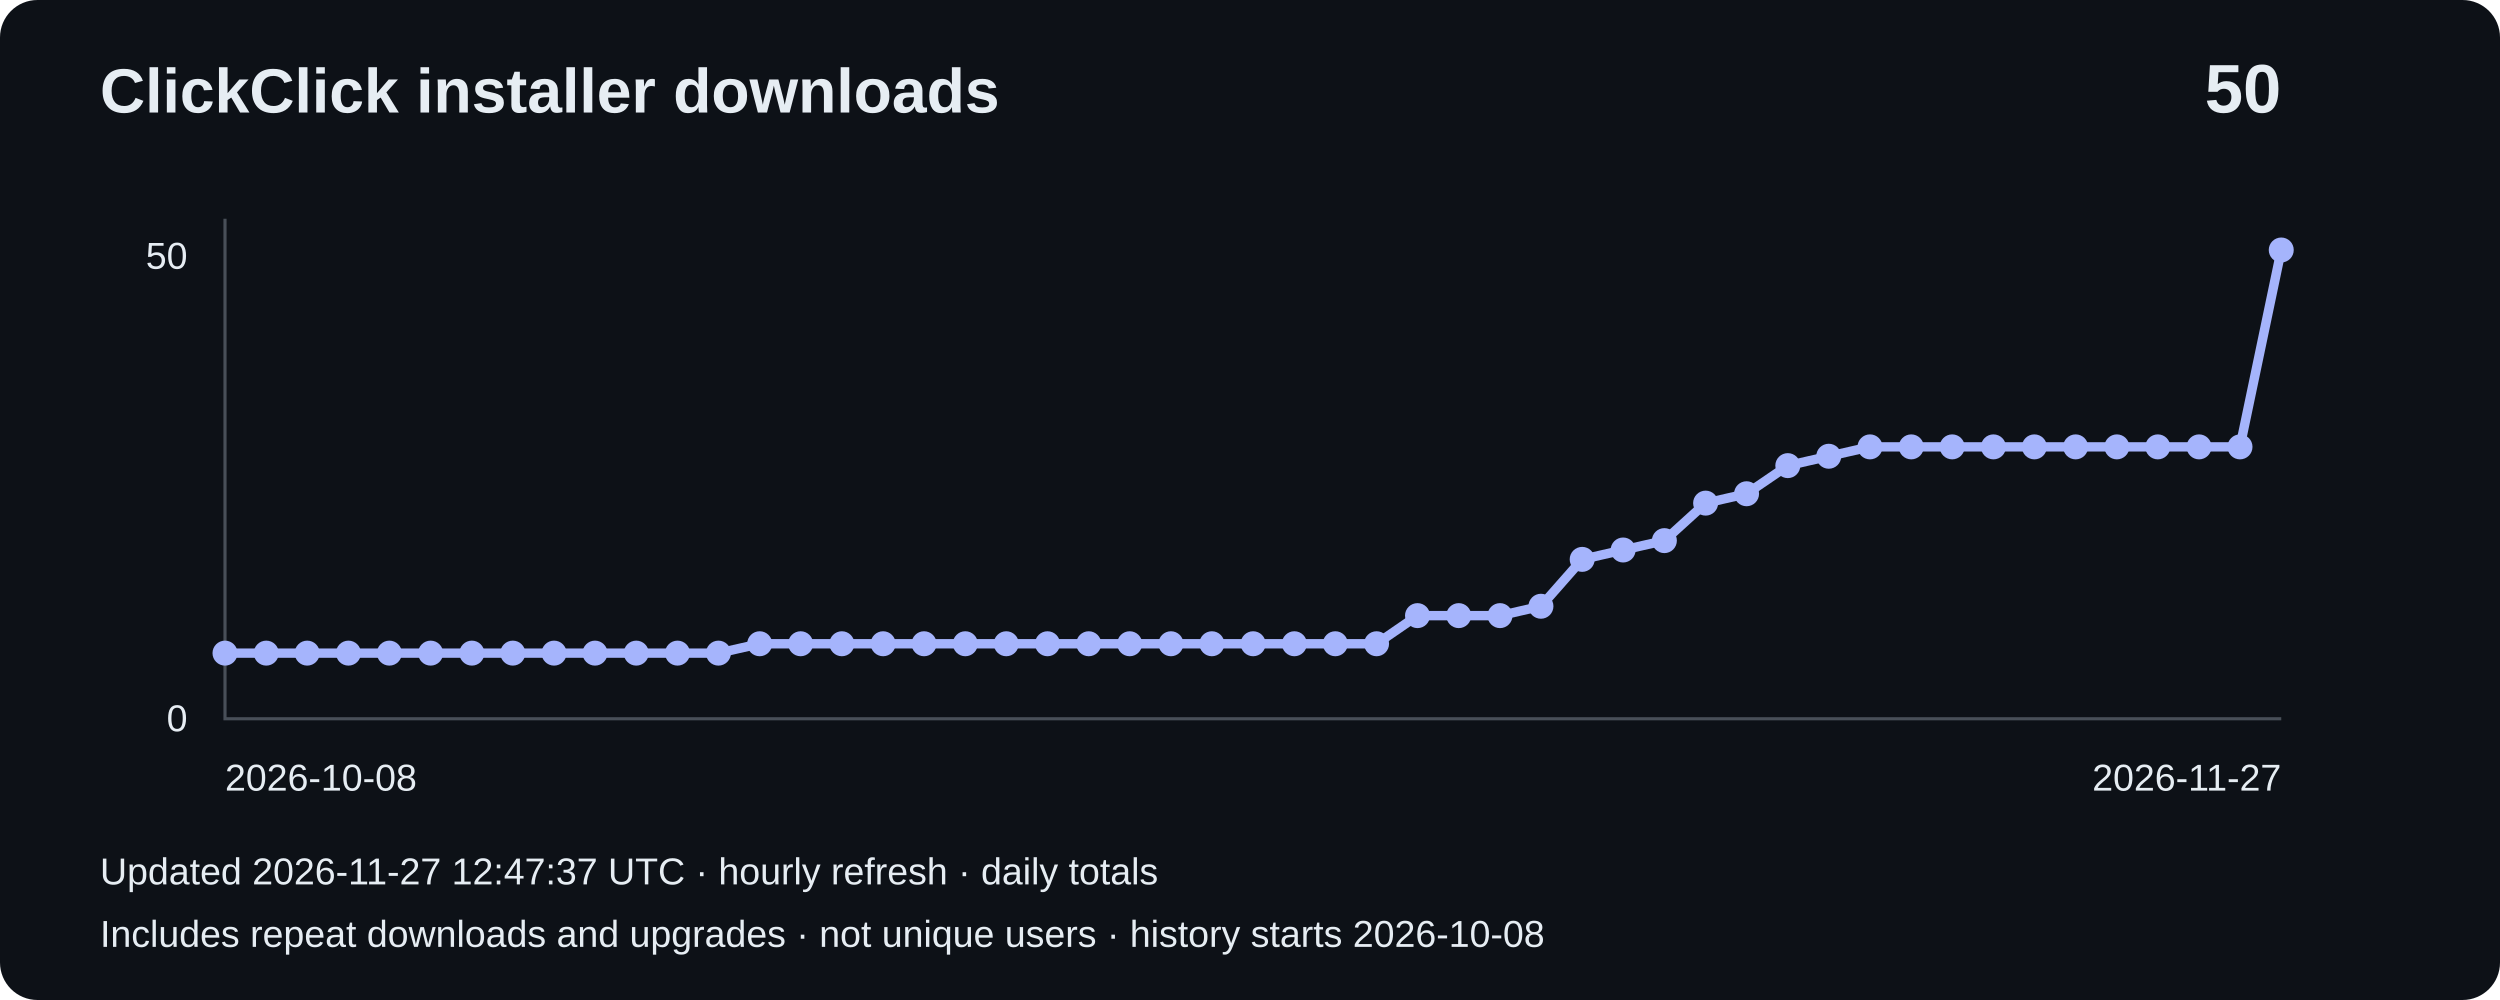
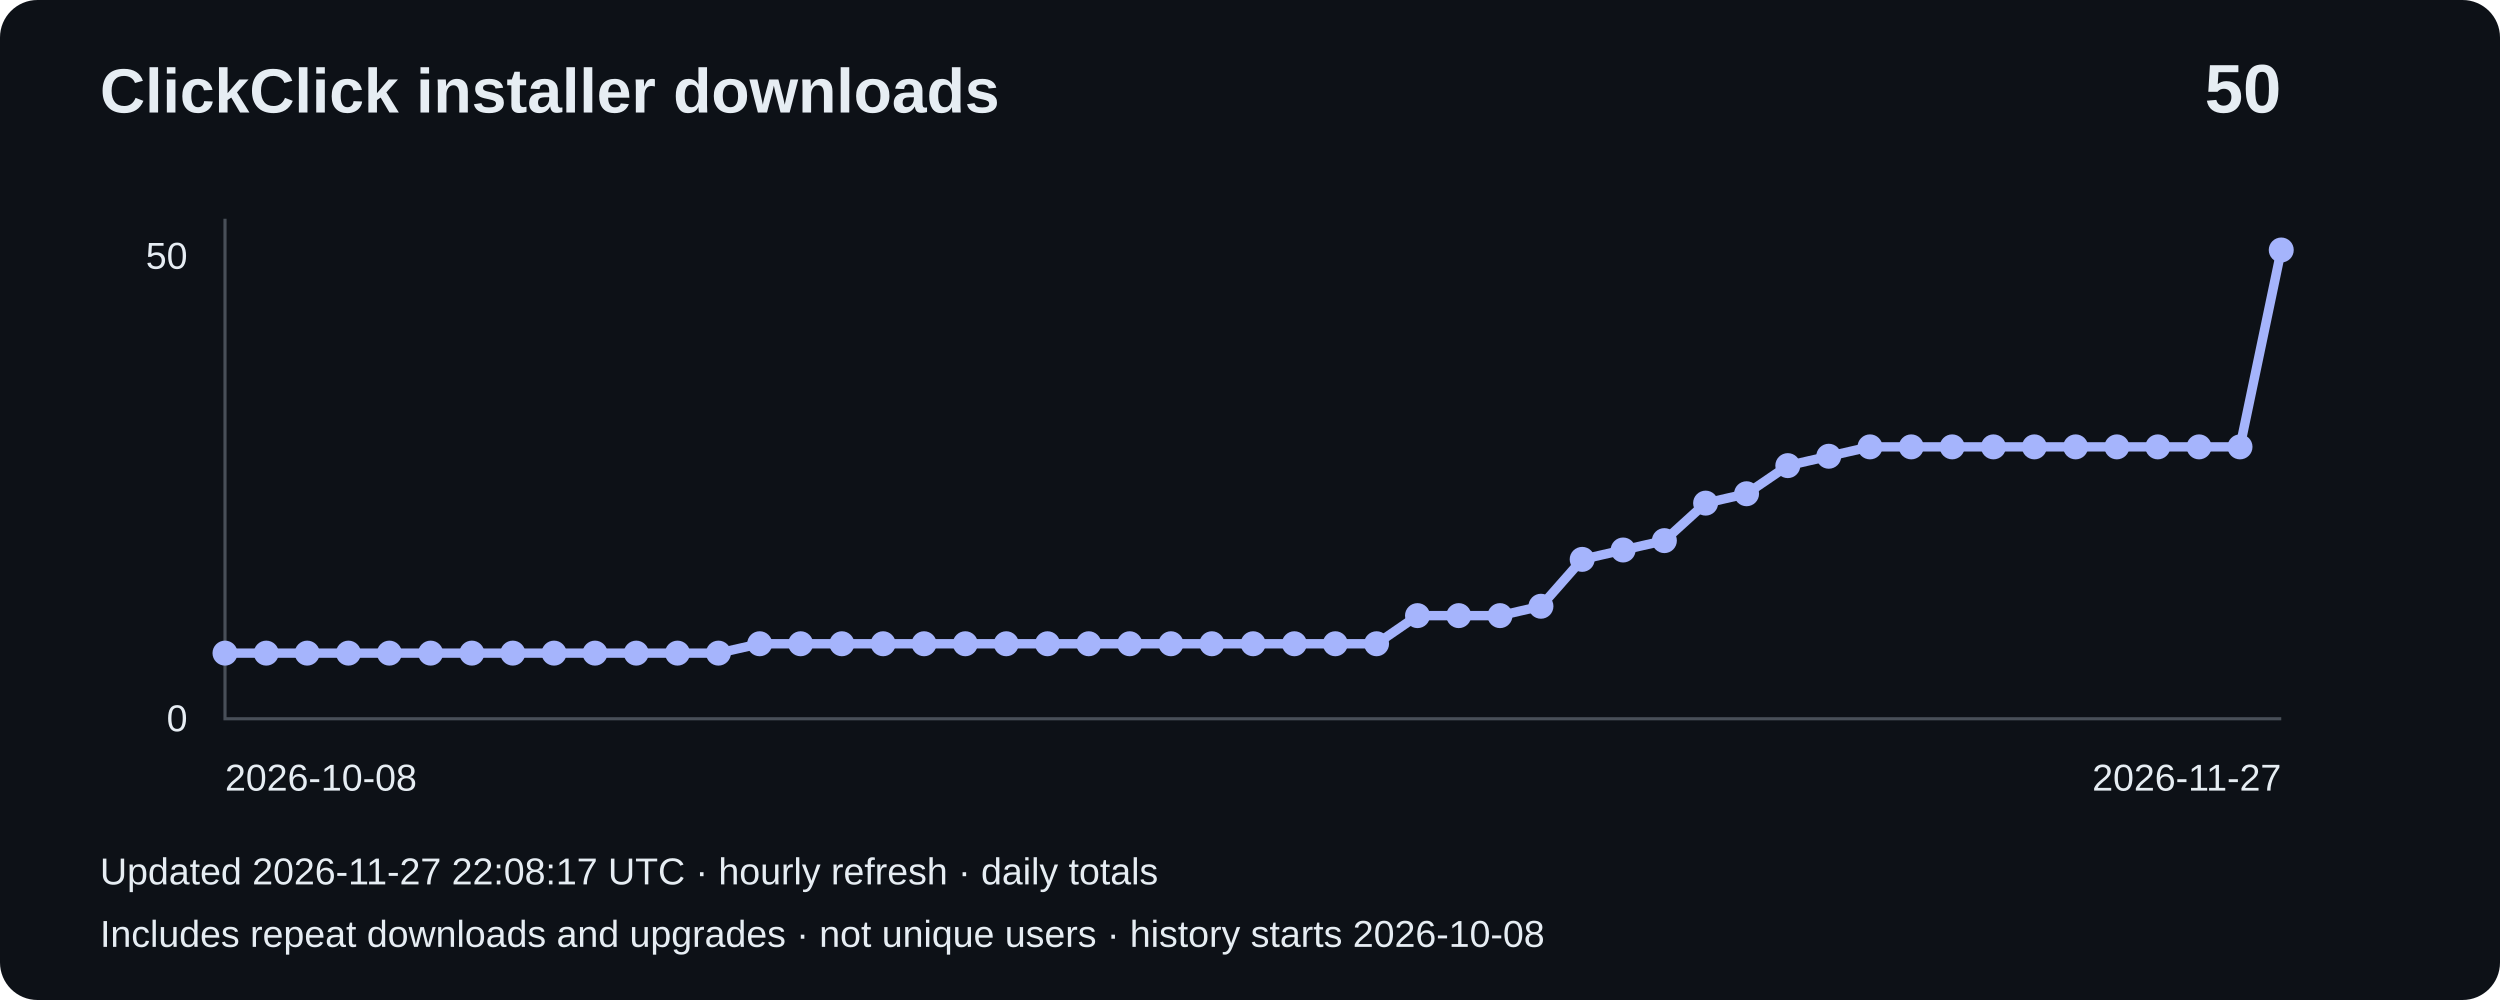
<svg xmlns="http://www.w3.org/2000/svg" width="800" height="320" viewBox="0 0 800 320" role="img" aria-label="Installer downloads: 50">
  <rect width="800" height="320" rx="12" fill="#0d1117" />
  <g font-family="Arial,sans-serif" fill="#e6edf3">
    <text x="32" y="36" font-size="20" font-weight="bold">ClickClick installer downloads</text>
    <text x="730" y="36" font-size="22" text-anchor="end" font-weight="bold">50</text>
    <path d="M72 70V230H730" fill="none" stroke="#484f58" />
    <text x="60" y="86" text-anchor="end" font-size="12">50</text>
    <text x="60" y="234" text-anchor="end" font-size="12">0</text>
    <polyline points="72.0,209.0 85.2,209.0 98.3,209.0 111.5,209.0 124.6,209.0 137.8,209.0 151.0,209.0 164.1,209.0 177.3,209.0 190.4,209.0 203.6,209.0 216.8,209.0 229.9,209.0 243.1,206.0 256.2,206.0 269.4,206.0 282.6,206.0 295.7,206.0 308.9,206.0 322.0,206.0 335.2,206.0 348.4,206.0 361.5,206.0 374.7,206.0 387.8,206.0 401.0,206.0 414.2,206.0 427.3,206.0 440.5,206.0 453.6,197.0 466.8,197.0 480.0,197.0 493.1,194.0 506.3,179.0 519.4,176.0 532.6,173.0 545.8,161.0 558.9,158.0 572.1,149.0 585.2,146.0 598.4,143.0 611.6,143.0 624.7,143.0 637.9,143.0 651.0,143.0 664.2,143.0 677.4,143.0 690.5,143.0 703.7,143.0 716.8,143.0 730.0,80.0" fill="none" stroke="#a5b4fc" stroke-width="3" />
    <circle cx="72.0" cy="209.0" r="4" fill="#a5b4fc" />
    <circle cx="85.2" cy="209.0" r="4" fill="#a5b4fc" />
    <circle cx="98.3" cy="209.0" r="4" fill="#a5b4fc" />
    <circle cx="111.5" cy="209.0" r="4" fill="#a5b4fc" />
    <circle cx="124.6" cy="209.0" r="4" fill="#a5b4fc" />
    <circle cx="137.8" cy="209.0" r="4" fill="#a5b4fc" />
    <circle cx="151.0" cy="209.0" r="4" fill="#a5b4fc" />
    <circle cx="164.1" cy="209.0" r="4" fill="#a5b4fc" />
    <circle cx="177.3" cy="209.0" r="4" fill="#a5b4fc" />
    <circle cx="190.4" cy="209.0" r="4" fill="#a5b4fc" />
    <circle cx="203.6" cy="209.0" r="4" fill="#a5b4fc" />
    <circle cx="216.8" cy="209.0" r="4" fill="#a5b4fc" />
    <circle cx="229.9" cy="209.0" r="4" fill="#a5b4fc" />
    <circle cx="243.1" cy="206.0" r="4" fill="#a5b4fc" />
    <circle cx="256.2" cy="206.0" r="4" fill="#a5b4fc" />
    <circle cx="269.4" cy="206.0" r="4" fill="#a5b4fc" />
    <circle cx="282.6" cy="206.0" r="4" fill="#a5b4fc" />
    <circle cx="295.7" cy="206.0" r="4" fill="#a5b4fc" />
    <circle cx="308.9" cy="206.0" r="4" fill="#a5b4fc" />
    <circle cx="322.0" cy="206.0" r="4" fill="#a5b4fc" />
    <circle cx="335.2" cy="206.0" r="4" fill="#a5b4fc" />
    <circle cx="348.4" cy="206.0" r="4" fill="#a5b4fc" />
    <circle cx="361.5" cy="206.0" r="4" fill="#a5b4fc" />
    <circle cx="374.7" cy="206.0" r="4" fill="#a5b4fc" />
    <circle cx="387.8" cy="206.0" r="4" fill="#a5b4fc" />
    <circle cx="401.0" cy="206.0" r="4" fill="#a5b4fc" />
    <circle cx="414.2" cy="206.0" r="4" fill="#a5b4fc" />
    <circle cx="427.3" cy="206.0" r="4" fill="#a5b4fc" />
    <circle cx="440.5" cy="206.0" r="4" fill="#a5b4fc" />
    <circle cx="453.6" cy="197.0" r="4" fill="#a5b4fc" />
    <circle cx="466.8" cy="197.0" r="4" fill="#a5b4fc" />
    <circle cx="480.0" cy="197.0" r="4" fill="#a5b4fc" />
    <circle cx="493.1" cy="194.0" r="4" fill="#a5b4fc" />
    <circle cx="506.3" cy="179.0" r="4" fill="#a5b4fc" />
    <circle cx="519.4" cy="176.0" r="4" fill="#a5b4fc" />
    <circle cx="532.6" cy="173.0" r="4" fill="#a5b4fc" />
    <circle cx="545.8" cy="161.0" r="4" fill="#a5b4fc" />
    <circle cx="558.9" cy="158.0" r="4" fill="#a5b4fc" />
    <circle cx="572.1" cy="149.0" r="4" fill="#a5b4fc" />
    <circle cx="585.2" cy="146.0" r="4" fill="#a5b4fc" />
    <circle cx="598.4" cy="143.0" r="4" fill="#a5b4fc" />
    <circle cx="611.6" cy="143.0" r="4" fill="#a5b4fc" />
    <circle cx="624.7" cy="143.0" r="4" fill="#a5b4fc" />
    <circle cx="637.9" cy="143.0" r="4" fill="#a5b4fc" />
    <circle cx="651.0" cy="143.0" r="4" fill="#a5b4fc" />
    <circle cx="664.2" cy="143.0" r="4" fill="#a5b4fc" />
    <circle cx="677.4" cy="143.0" r="4" fill="#a5b4fc" />
    <circle cx="690.5" cy="143.0" r="4" fill="#a5b4fc" />
    <circle cx="703.7" cy="143.0" r="4" fill="#a5b4fc" />
    <circle cx="716.8" cy="143.0" r="4" fill="#a5b4fc" />
    <circle cx="730.0" cy="80.0" r="4" fill="#a5b4fc" />
    <text x="72" y="253" font-size="12">2026-10-08</text>
    <text x="730" y="253" text-anchor="end" font-size="12">2026-11-27</text>
-     <text x="32" y="283" font-size="12">Updated 2026-11-27 12:47:37 UTC · hourly refresh · daily totals</text>
+     <text x="32" y="283" font-size="12">Updated 2026-11-27 22:08:17 UTC · hourly refresh · daily totals</text>
    <text x="32" y="303" font-size="12">Includes repeat downloads and upgrades · not unique users · history starts 2026-10-08</text>
  </g>
</svg>
